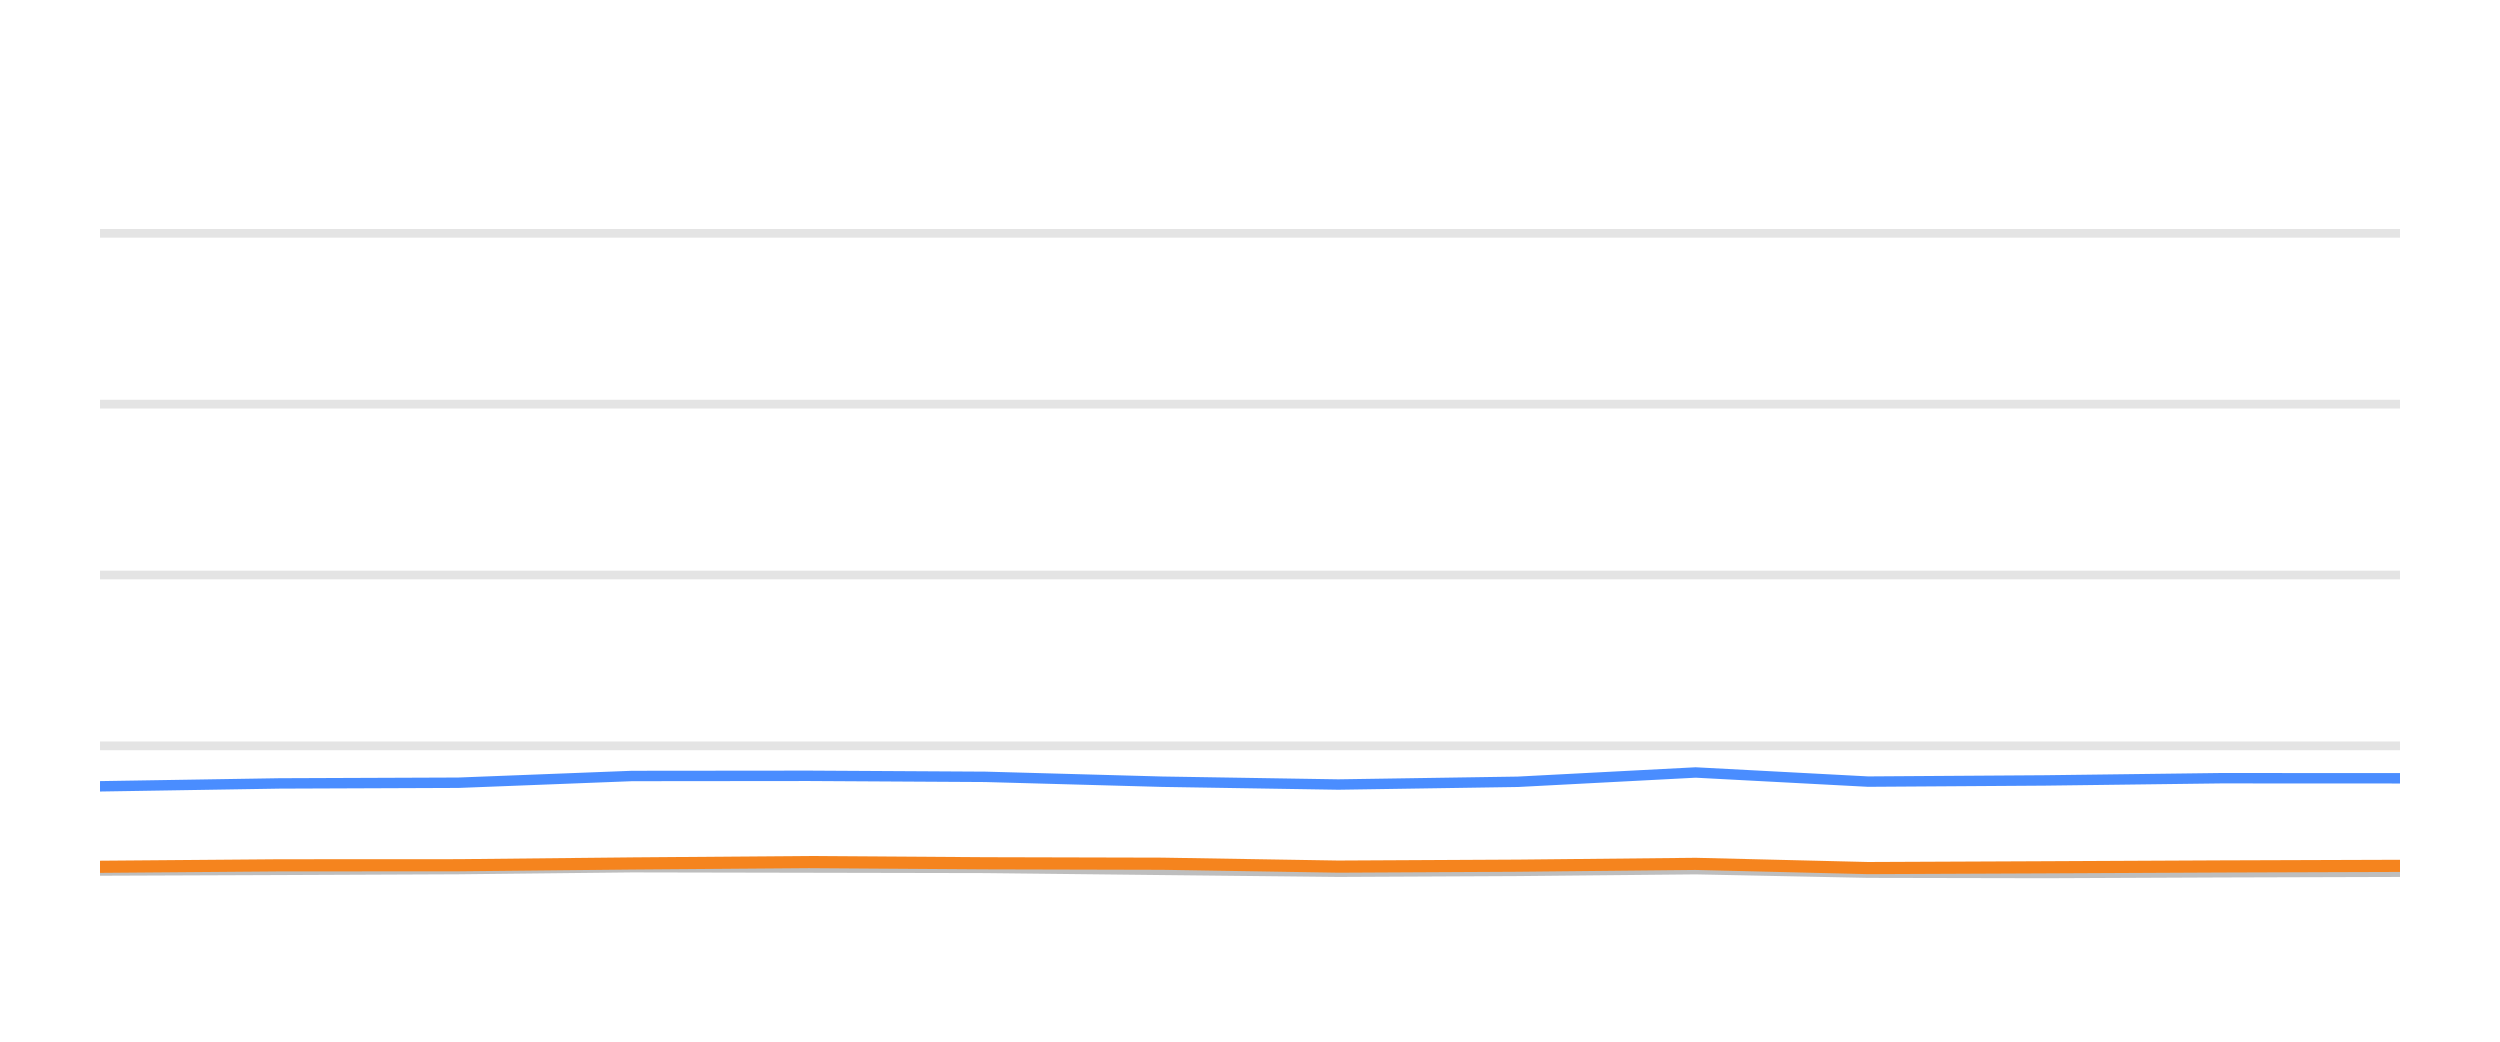
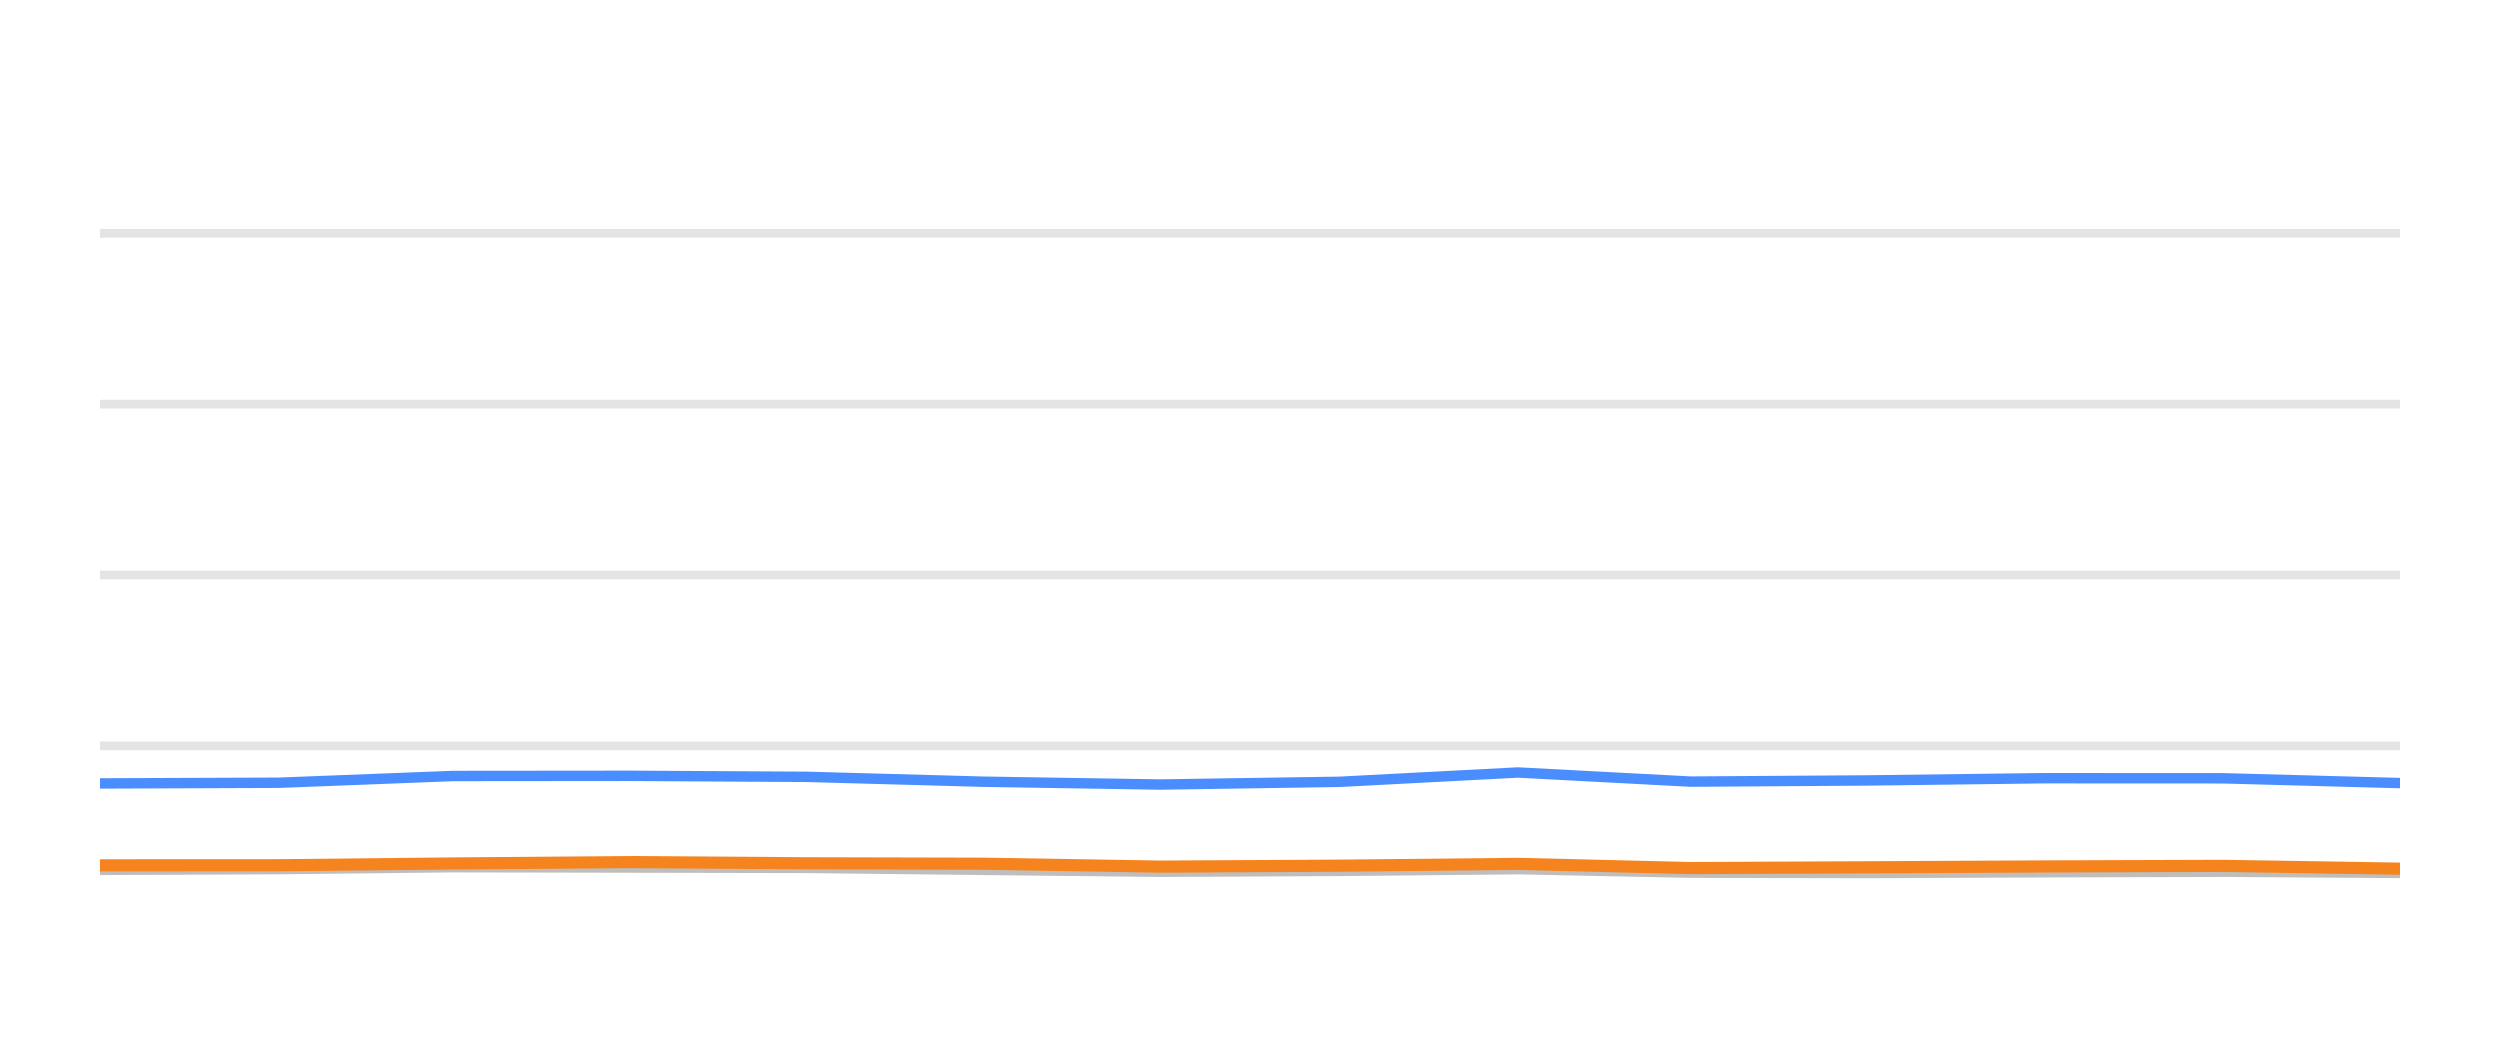
<svg xmlns="http://www.w3.org/2000/svg" width="144pt" height="60pt" viewBox="0 0 144 60" version="1.1">
  <defs>
    <style type="text/css">*{stroke-linejoin: round; stroke-linecap: butt}</style>
  </defs>
  <g id="figure_1">
    <g id="patch_1">
      <path d="M 0 60  L 144 60  L 144 0  L 0 0  L 0 60  z " style="fill: none; opacity: 0" />
    </g>
    <g id="axes_1">
      <g id="patch_2">
        <path d="M 5.76 52.8  L 138.24 52.8  L 138.24 3.6  L 5.76 3.6  L 5.76 52.8  z " style="fill: none" />
      </g>
      <g id="matplotlib.axis_1" />
      <g id="matplotlib.axis_2" />
      <g id="line2d_1">
-         <path d="M 5.76 42.96  L 138.24 42.96  " clip-path="url(#pacc9476e95)" style="fill: none; stroke: #b2b2b2; stroke-opacity: 0.35; stroke-width: 0.5; stroke-linecap: square" />
+         <path d="M 5.76 42.96  L 138.24 42.96  " clip-path="url(#p41b544c2d4)" style="fill: none; stroke: #b2b2b2; stroke-opacity: 0.35; stroke-width: 0.5; stroke-linecap: square" />
      </g>
      <g id="line2d_2">
-         <path d="M 5.76 33.12  L 138.24 33.12  " clip-path="url(#pacc9476e95)" style="fill: none; stroke: #b2b2b2; stroke-opacity: 0.35; stroke-width: 0.5; stroke-linecap: square" />
+         <path d="M 5.76 33.12  L 138.24 33.12  " clip-path="url(#p41b544c2d4)" style="fill: none; stroke: #b2b2b2; stroke-opacity: 0.35; stroke-width: 0.5; stroke-linecap: square" />
      </g>
      <g id="line2d_3">
-         <path d="M 5.76 23.28  L 138.24 23.28  " clip-path="url(#pacc9476e95)" style="fill: none; stroke: #b2b2b2; stroke-opacity: 0.35; stroke-width: 0.5; stroke-linecap: square" />
+         <path d="M 5.76 23.28  L 138.24 23.28  " clip-path="url(#p41b544c2d4)" style="fill: none; stroke: #b2b2b2; stroke-opacity: 0.35; stroke-width: 0.5; stroke-linecap: square" />
      </g>
      <g id="line2d_4">
-         <path d="M 5.76 13.44  L 138.24 13.44  " clip-path="url(#pacc9476e95)" style="fill: none; stroke: #b2b2b2; stroke-opacity: 0.35; stroke-width: 0.5; stroke-linecap: square" />
+         <path d="M 5.76 13.44  L 138.24 13.44  " clip-path="url(#p41b544c2d4)" style="fill: none; stroke: #b2b2b2; stroke-opacity: 0.35; stroke-width: 0.5; stroke-linecap: square" />
      </g>
      <g id="line2d_5">
-         <path d="M 5.76 50.143  L 16.093 50.104  L 26.41 50.06  L 36.404 49.951  L 46.591 49.971  L 56.755 49.991  L 66.93 50.104  L 77.084 50.212  L 87.43 50.163  L 97.669 50.064  L 107.604 50.266  L 117.81 50.286  L 127.918 50.242  L 138.24 50.212  " clip-path="url(#pacc9476e95)" style="fill: none; stroke: #bebebe; stroke-width: 0.6; stroke-linecap: round" />
+         <path d="M 5.76 50.104  L 16.09 50.06  L 26.096 49.951  L 36.295 49.971  L 46.471 49.991  L 56.658 50.104  L 66.823 50.212  L 77.182 50.163  L 87.433 50.064  L 97.38 50.266  L 107.598 50.286  L 117.718 50.242  L 128.052 50.212  L 138.24 50.281  " clip-path="url(#p41b544c2d4)" style="fill: none; stroke: #bebebe; stroke-width: 0.6; stroke-linecap: round" />
      </g>
      <g id="line2d_6">
-         <path d="M 5.76 45.292  L 16.093 45.125  L 26.41 45.085  L 36.404 44.697  L 46.591 44.687  L 56.755 44.746  L 66.93 45.026  L 77.084 45.189  L 87.43 45.031  L 97.669 44.495  L 107.604 45.021  L 117.81 44.953  L 127.918 44.825  L 138.24 44.83  " clip-path="url(#pacc9476e95)" style="fill: none; stroke: #4a8dff; stroke-width: 0.6; stroke-linecap: round" />
+         <path d="M 5.76 45.125  L 16.09 45.085  L 26.096 44.697  L 36.295 44.687  L 46.471 44.746  L 56.658 45.026  L 66.823 45.189  L 77.182 45.031  L 87.433 44.495  L 97.38 45.021  L 107.598 44.953  L 117.718 44.825  L 128.052 44.83  L 138.24 45.105  " clip-path="url(#p41b544c2d4)" style="fill: none; stroke: #4a8dff; stroke-width: 0.6; stroke-linecap: round" />
      </g>
      <g id="line2d_7">
-         <path d="M 5.76 49.927  L 16.093 49.843  L 26.41 49.838  L 36.404 49.735  L 46.591 49.656  L 56.755 49.725  L 66.93 49.75  L 77.084 49.917  L 87.43 49.863  L 97.669 49.759  L 107.604 50.001  L 117.81 49.956  L 127.918 49.907  L 138.24 49.873  " clip-path="url(#pacc9476e95)" style="fill: none; stroke: #f5841e; stroke-width: 0.7; stroke-linecap: round" />
+         <path d="M 5.76 49.843  L 16.09 49.838  L 26.096 49.735  L 36.295 49.656  L 46.471 49.725  L 56.658 49.75  L 66.823 49.917  L 77.182 49.863  L 87.433 49.759  L 97.38 50.001  L 107.598 49.956  L 117.718 49.907  L 128.052 49.873  L 138.24 50.035  " clip-path="url(#p41b544c2d4)" style="fill: none; stroke: #f5841e; stroke-width: 0.7; stroke-linecap: round" />
      </g>
    </g>
  </g>
  <defs>
-     <clipPath id="pacc9476e95">
+     <clipPath id="p41b544c2d4">
      <rect x="5.76" y="3.6" width="132.48" height="49.2" />
    </clipPath>
  </defs>
</svg>
